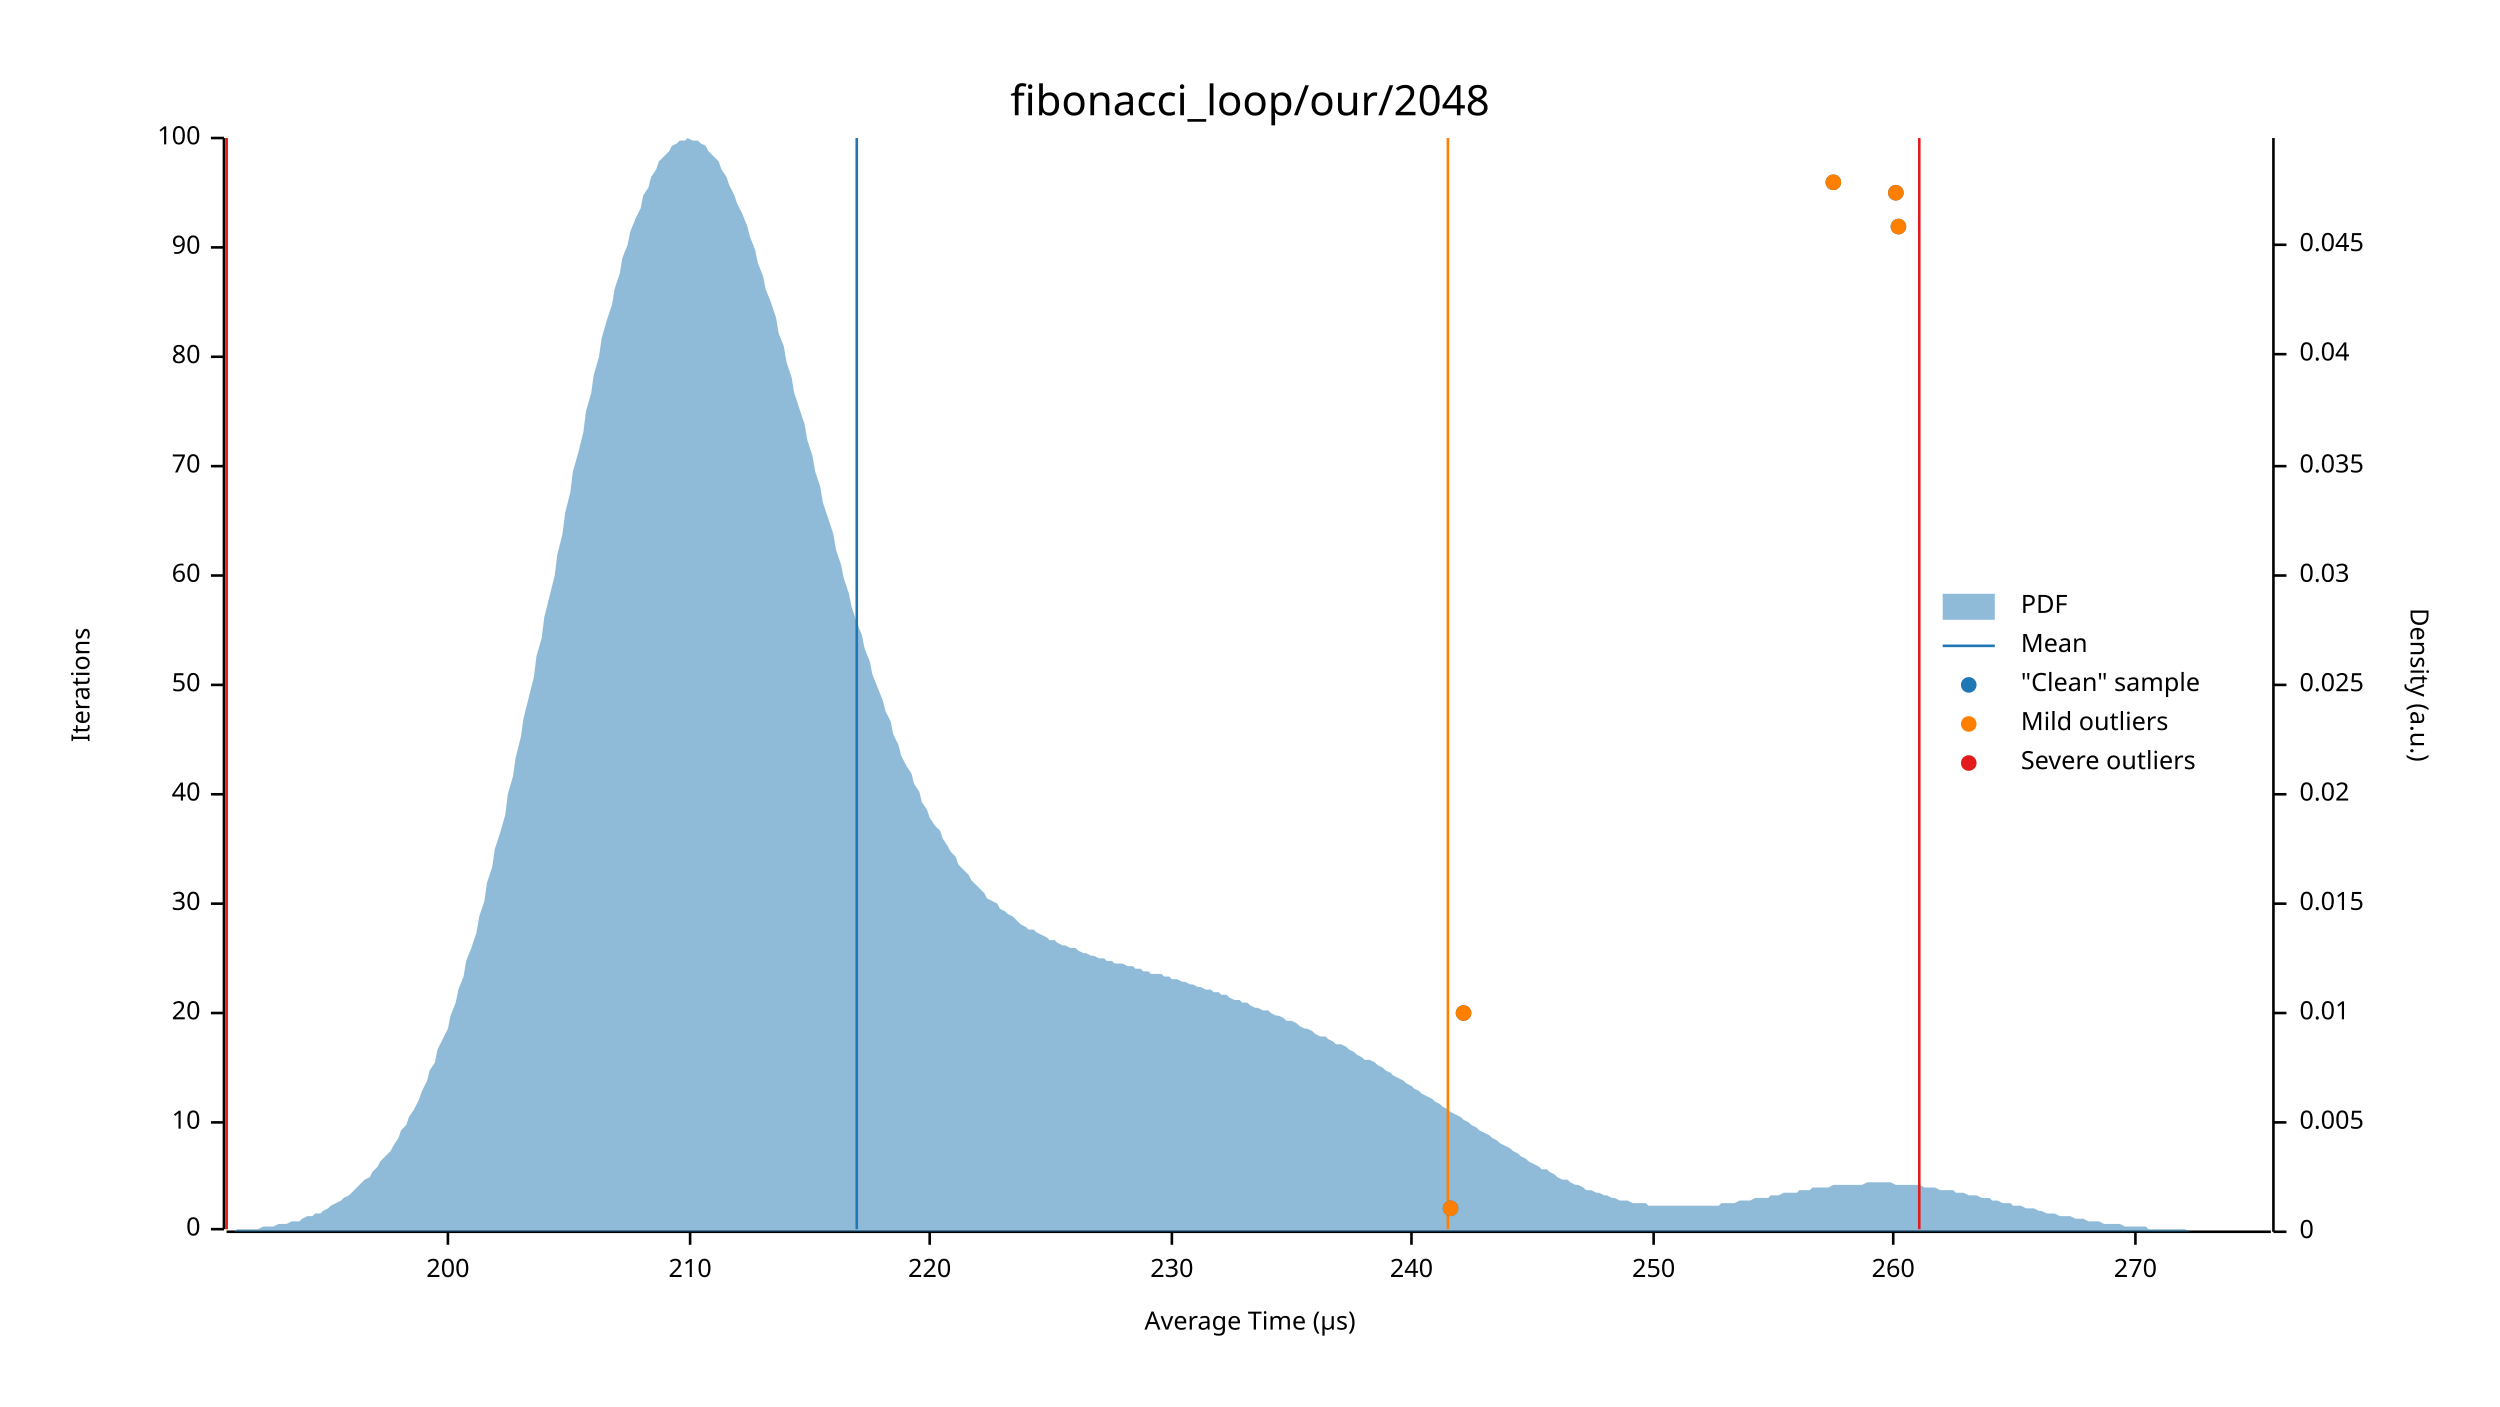
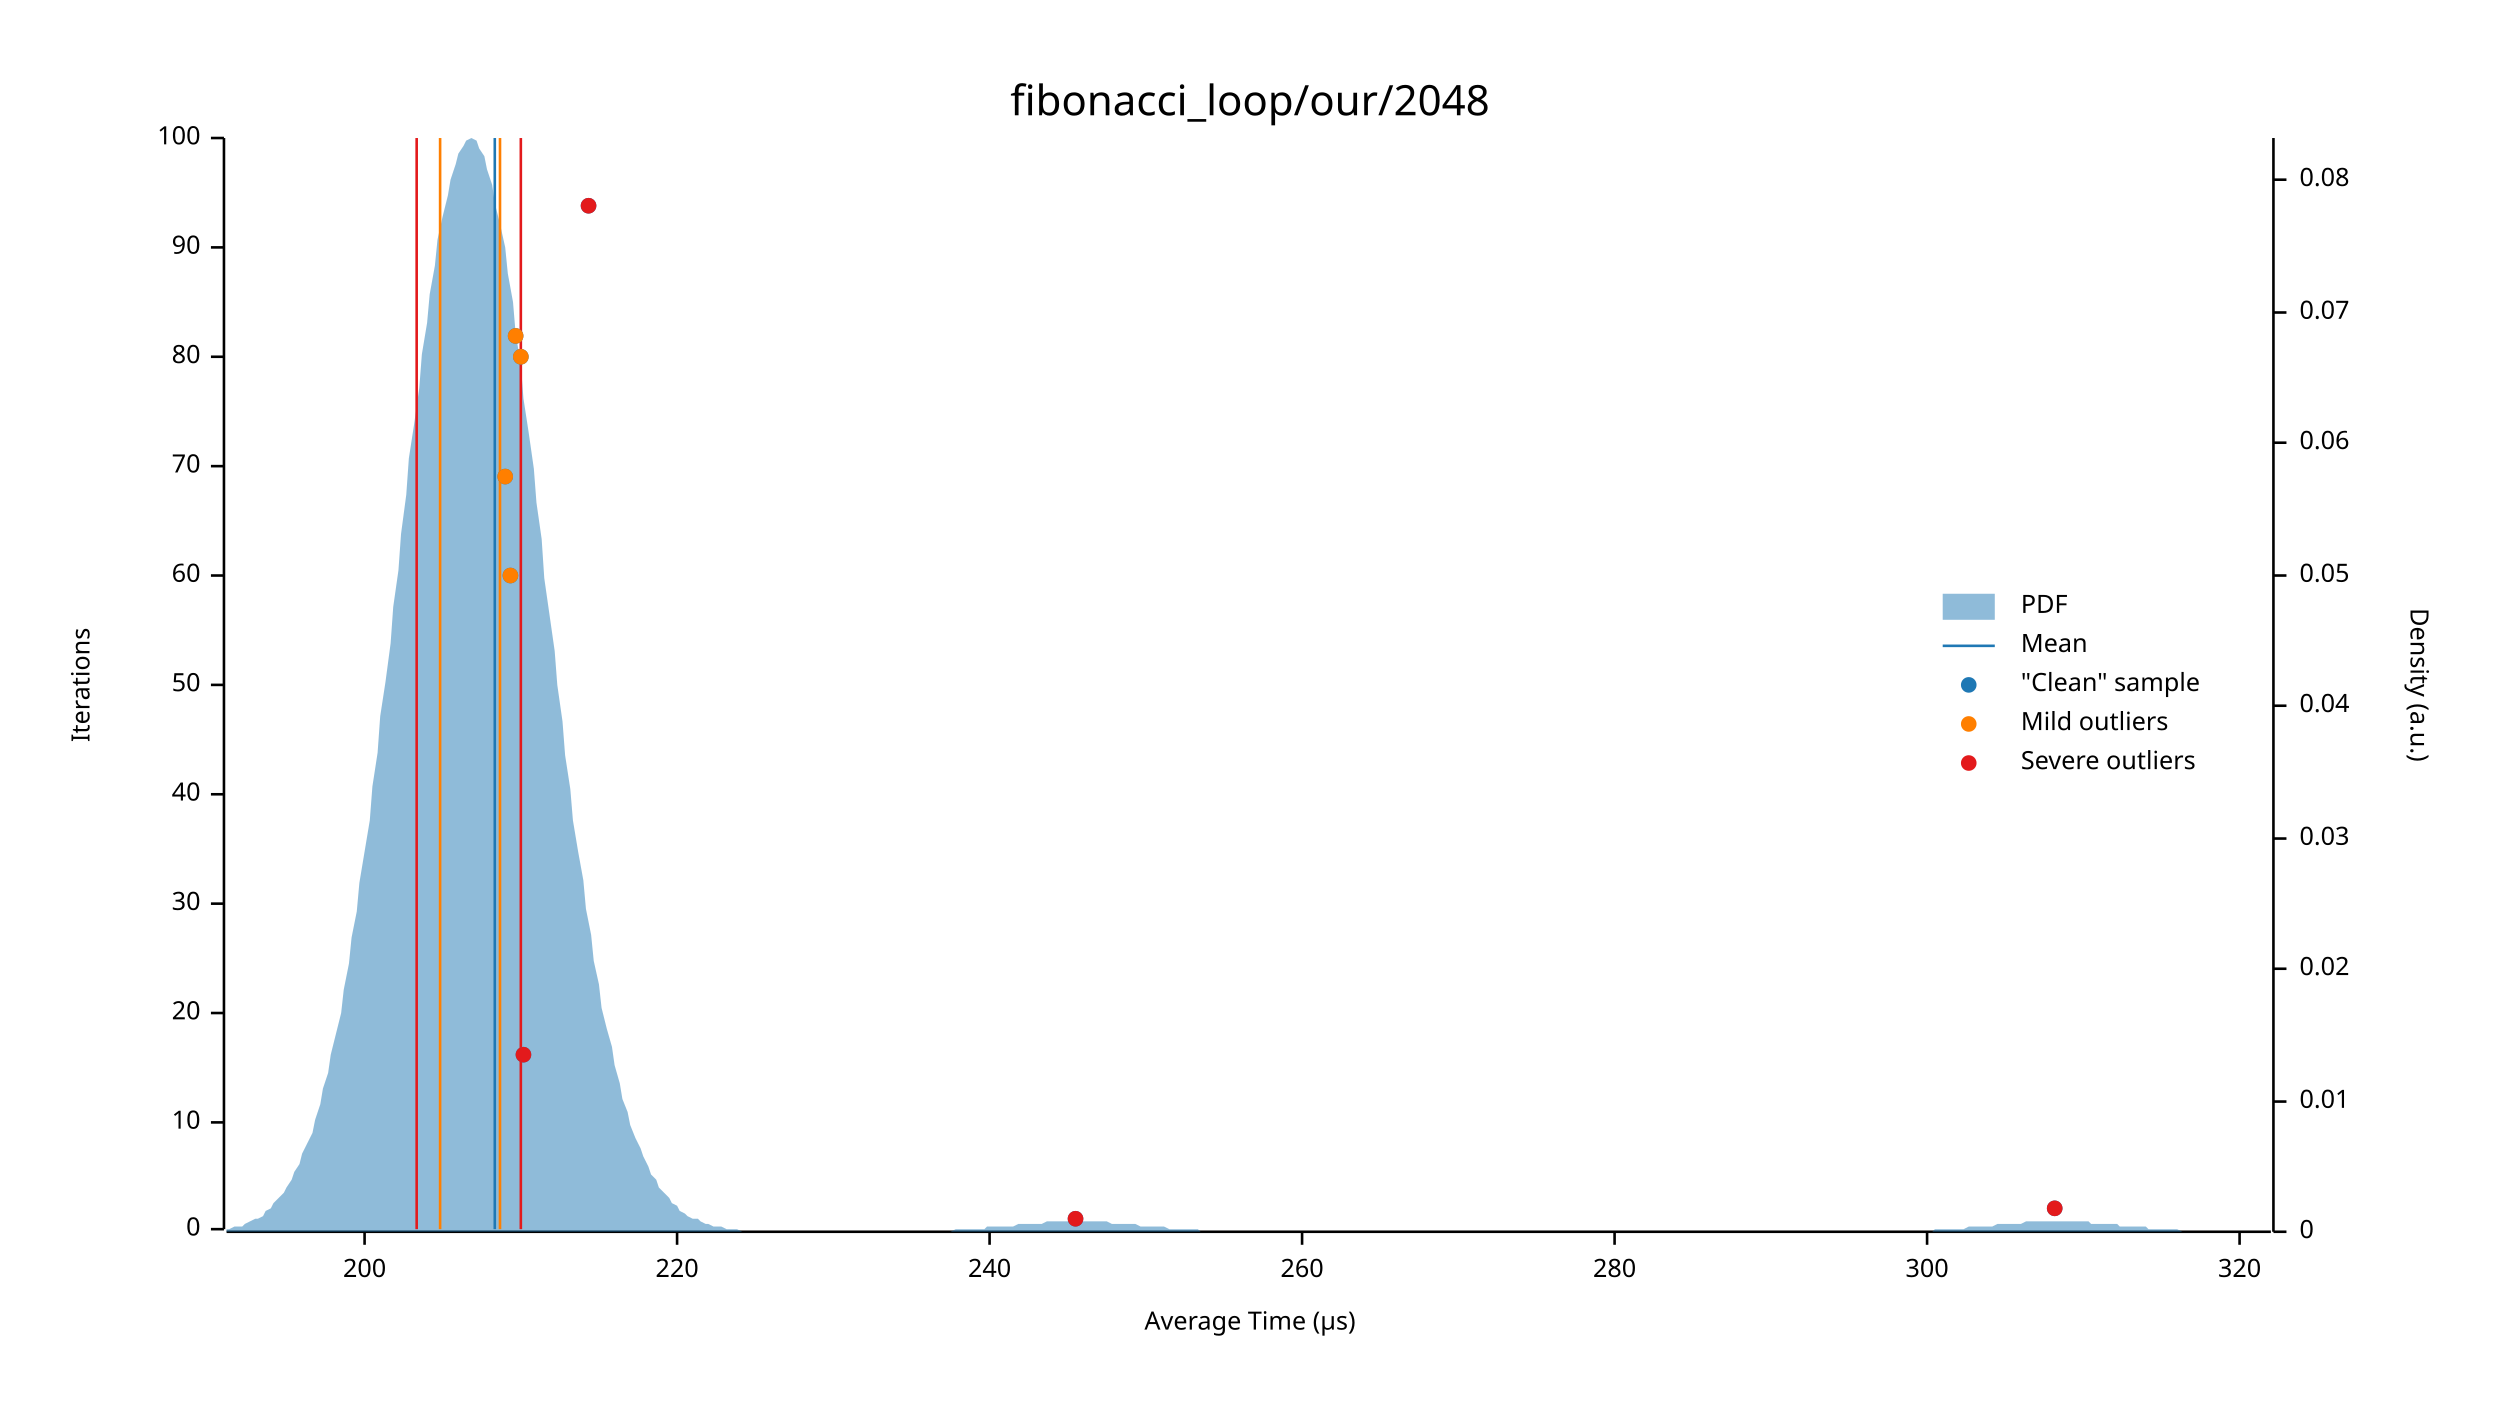
<svg xmlns="http://www.w3.org/2000/svg" width="960" height="540" viewBox="0 0 960 540">
  <text x="480" y="32" dy="0.76em" text-anchor="middle" font-family="sans-serif" font-size="16.129" opacity="1" fill="#000000">
fibonacci_loop/our/2048
</text>
  <text x="27" y="263" dy="0.76em" text-anchor="middle" font-family="sans-serif" font-size="9.677" opacity="1" fill="#000000" transform="rotate(270, 27, 263)">
Iterations
</text>
  <text x="480" y="513" dy="-0.5ex" text-anchor="middle" font-family="sans-serif" font-size="9.677" opacity="1" fill="#000000">
Average Time (µs)
</text>
  <polyline fill="none" opacity="1" stroke="#000000" stroke-width="1" points="86,53 86,472 " />
  <text x="77" y="472" dy="0.5ex" text-anchor="end" font-family="sans-serif" font-size="9.677" opacity="1" fill="#000000">
0
</text>
  <polyline fill="none" opacity="1" stroke="#000000" stroke-width="1" points="81,472 86,472 " />
  <text x="77" y="431" dy="0.5ex" text-anchor="end" font-family="sans-serif" font-size="9.677" opacity="1" fill="#000000">
10
</text>
  <polyline fill="none" opacity="1" stroke="#000000" stroke-width="1" points="81,431 86,431 " />
  <text x="77" y="389" dy="0.5ex" text-anchor="end" font-family="sans-serif" font-size="9.677" opacity="1" fill="#000000">
20
</text>
  <polyline fill="none" opacity="1" stroke="#000000" stroke-width="1" points="81,389 86,389 " />
  <text x="77" y="347" dy="0.5ex" text-anchor="end" font-family="sans-serif" font-size="9.677" opacity="1" fill="#000000">
30
</text>
  <polyline fill="none" opacity="1" stroke="#000000" stroke-width="1" points="81,347 86,347 " />
  <text x="77" y="305" dy="0.5ex" text-anchor="end" font-family="sans-serif" font-size="9.677" opacity="1" fill="#000000">
40
</text>
  <polyline fill="none" opacity="1" stroke="#000000" stroke-width="1" points="81,305 86,305 " />
  <text x="77" y="263" dy="0.5ex" text-anchor="end" font-family="sans-serif" font-size="9.677" opacity="1" fill="#000000">
50
</text>
  <polyline fill="none" opacity="1" stroke="#000000" stroke-width="1" points="81,263 86,263 " />
  <text x="77" y="221" dy="0.5ex" text-anchor="end" font-family="sans-serif" font-size="9.677" opacity="1" fill="#000000">
60
</text>
  <polyline fill="none" opacity="1" stroke="#000000" stroke-width="1" points="81,221 86,221 " />
  <text x="77" y="179" dy="0.5ex" text-anchor="end" font-family="sans-serif" font-size="9.677" opacity="1" fill="#000000">
70
</text>
  <polyline fill="none" opacity="1" stroke="#000000" stroke-width="1" points="81,179 86,179 " />
  <text x="77" y="137" dy="0.5ex" text-anchor="end" font-family="sans-serif" font-size="9.677" opacity="1" fill="#000000">
80
</text>
  <polyline fill="none" opacity="1" stroke="#000000" stroke-width="1" points="81,137 86,137 " />
  <text x="77" y="95" dy="0.5ex" text-anchor="end" font-family="sans-serif" font-size="9.677" opacity="1" fill="#000000">
90
</text>
  <polyline fill="none" opacity="1" stroke="#000000" stroke-width="1" points="81,95 86,95 " />
  <text x="77" y="53" dy="0.5ex" text-anchor="end" font-family="sans-serif" font-size="9.677" opacity="1" fill="#000000">
100
</text>
  <polyline fill="none" opacity="1" stroke="#000000" stroke-width="1" points="81,53 86,53 " />
  <polyline fill="none" opacity="1" stroke="#000000" stroke-width="1" points="87,473 872,473 " />
-   <text x="172" y="483" dy="0.76em" text-anchor="middle" font-family="sans-serif" font-size="9.677" opacity="1" fill="#000000">
+   <text x="140" y="483" dy="0.76em" text-anchor="middle" font-family="sans-serif" font-size="9.677" opacity="1" fill="#000000">
200
</text>
-   <polyline fill="none" opacity="1" stroke="#000000" stroke-width="1" points="172,473 172,478 " />
-   <text x="265" y="483" dy="0.76em" text-anchor="middle" font-family="sans-serif" font-size="9.677" opacity="1" fill="#000000">
- 210
- </text>
-   <polyline fill="none" opacity="1" stroke="#000000" stroke-width="1" points="265,473 265,478 " />
-   <text x="357" y="483" dy="0.76em" text-anchor="middle" font-family="sans-serif" font-size="9.677" opacity="1" fill="#000000">
+   <polyline fill="none" opacity="1" stroke="#000000" stroke-width="1" points="140,473 140,478 " />
+   <text x="260" y="483" dy="0.76em" text-anchor="middle" font-family="sans-serif" font-size="9.677" opacity="1" fill="#000000">
220
</text>
-   <polyline fill="none" opacity="1" stroke="#000000" stroke-width="1" points="357,473 357,478 " />
-   <text x="450" y="483" dy="0.76em" text-anchor="middle" font-family="sans-serif" font-size="9.677" opacity="1" fill="#000000">
- 230
- </text>
-   <polyline fill="none" opacity="1" stroke="#000000" stroke-width="1" points="450,473 450,478 " />
-   <text x="542" y="483" dy="0.76em" text-anchor="middle" font-family="sans-serif" font-size="9.677" opacity="1" fill="#000000">
+   <polyline fill="none" opacity="1" stroke="#000000" stroke-width="1" points="260,473 260,478 " />
+   <text x="380" y="483" dy="0.76em" text-anchor="middle" font-family="sans-serif" font-size="9.677" opacity="1" fill="#000000">
240
</text>
-   <polyline fill="none" opacity="1" stroke="#000000" stroke-width="1" points="542,473 542,478 " />
-   <text x="635" y="483" dy="0.76em" text-anchor="middle" font-family="sans-serif" font-size="9.677" opacity="1" fill="#000000">
- 250
- </text>
-   <polyline fill="none" opacity="1" stroke="#000000" stroke-width="1" points="635,473 635,478 " />
-   <text x="727" y="483" dy="0.76em" text-anchor="middle" font-family="sans-serif" font-size="9.677" opacity="1" fill="#000000">
+   <polyline fill="none" opacity="1" stroke="#000000" stroke-width="1" points="380,473 380,478 " />
+   <text x="500" y="483" dy="0.76em" text-anchor="middle" font-family="sans-serif" font-size="9.677" opacity="1" fill="#000000">
260
</text>
-   <polyline fill="none" opacity="1" stroke="#000000" stroke-width="1" points="727,473 727,478 " />
-   <text x="820" y="483" dy="0.76em" text-anchor="middle" font-family="sans-serif" font-size="9.677" opacity="1" fill="#000000">
- 270
+   <polyline fill="none" opacity="1" stroke="#000000" stroke-width="1" points="500,473 500,478 " />
+   <text x="620" y="483" dy="0.76em" text-anchor="middle" font-family="sans-serif" font-size="9.677" opacity="1" fill="#000000">
+ 280
</text>
-   <polyline fill="none" opacity="1" stroke="#000000" stroke-width="1" points="820,473 820,478 " />
+   <polyline fill="none" opacity="1" stroke="#000000" stroke-width="1" points="620,473 620,478 " />
+   <text x="740" y="483" dy="0.76em" text-anchor="middle" font-family="sans-serif" font-size="9.677" opacity="1" fill="#000000">
+ 300
+ </text>
+   <polyline fill="none" opacity="1" stroke="#000000" stroke-width="1" points="740,473 740,478 " />
+   <text x="860" y="483" dy="0.76em" text-anchor="middle" font-family="sans-serif" font-size="9.677" opacity="1" fill="#000000">
+ 320
+ </text>
+   <polyline fill="none" opacity="1" stroke="#000000" stroke-width="1" points="860,473 860,478 " />
  <text x="933" y="263" dy="0.76em" text-anchor="middle" font-family="sans-serif" font-size="9.677" opacity="1" fill="#000000" transform="rotate(90, 933, 263)">
Density (a.u.)
</text>
  <polyline fill="none" opacity="1" stroke="#000000" stroke-width="1" points="873,53 873,473 " />
  <text x="883" y="473" dy="0.5ex" text-anchor="start" font-family="sans-serif" font-size="9.677" opacity="1" fill="#000000">
0
</text>
  <polyline fill="none" opacity="1" stroke="#000000" stroke-width="1" points="873,473 878,473 " />
-   <text x="883" y="431" dy="0.5ex" text-anchor="start" font-family="sans-serif" font-size="9.677" opacity="1" fill="#000000">
- 0.005
- </text>
-   <polyline fill="none" opacity="1" stroke="#000000" stroke-width="1" points="873,431 878,431 " />
-   <text x="883" y="389" dy="0.5ex" text-anchor="start" font-family="sans-serif" font-size="9.677" opacity="1" fill="#000000">
+   <text x="883" y="423" dy="0.5ex" text-anchor="start" font-family="sans-serif" font-size="9.677" opacity="1" fill="#000000">
0.01
</text>
-   <polyline fill="none" opacity="1" stroke="#000000" stroke-width="1" points="873,389 878,389 " />
-   <text x="883" y="347" dy="0.5ex" text-anchor="start" font-family="sans-serif" font-size="9.677" opacity="1" fill="#000000">
- 0.015
- </text>
-   <polyline fill="none" opacity="1" stroke="#000000" stroke-width="1" points="873,347 878,347 " />
-   <text x="883" y="305" dy="0.5ex" text-anchor="start" font-family="sans-serif" font-size="9.677" opacity="1" fill="#000000">
+   <polyline fill="none" opacity="1" stroke="#000000" stroke-width="1" points="873,423 878,423 " />
+   <text x="883" y="372" dy="0.5ex" text-anchor="start" font-family="sans-serif" font-size="9.677" opacity="1" fill="#000000">
0.02
</text>
-   <polyline fill="none" opacity="1" stroke="#000000" stroke-width="1" points="873,305 878,305 " />
-   <text x="883" y="263" dy="0.5ex" text-anchor="start" font-family="sans-serif" font-size="9.677" opacity="1" fill="#000000">
- 0.025
- </text>
-   <polyline fill="none" opacity="1" stroke="#000000" stroke-width="1" points="873,263 878,263 " />
-   <text x="883" y="221" dy="0.5ex" text-anchor="start" font-family="sans-serif" font-size="9.677" opacity="1" fill="#000000">
+   <polyline fill="none" opacity="1" stroke="#000000" stroke-width="1" points="873,372 878,372 " />
+   <text x="883" y="322" dy="0.5ex" text-anchor="start" font-family="sans-serif" font-size="9.677" opacity="1" fill="#000000">
0.03
</text>
-   <polyline fill="none" opacity="1" stroke="#000000" stroke-width="1" points="873,221 878,221 " />
-   <text x="883" y="179" dy="0.5ex" text-anchor="start" font-family="sans-serif" font-size="9.677" opacity="1" fill="#000000">
- 0.035
- </text>
-   <polyline fill="none" opacity="1" stroke="#000000" stroke-width="1" points="873,179 878,179 " />
-   <text x="883" y="136" dy="0.5ex" text-anchor="start" font-family="sans-serif" font-size="9.677" opacity="1" fill="#000000">
+   <polyline fill="none" opacity="1" stroke="#000000" stroke-width="1" points="873,322 878,322 " />
+   <text x="883" y="271" dy="0.5ex" text-anchor="start" font-family="sans-serif" font-size="9.677" opacity="1" fill="#000000">
0.04
</text>
-   <polyline fill="none" opacity="1" stroke="#000000" stroke-width="1" points="873,136 878,136 " />
-   <text x="883" y="94" dy="0.5ex" text-anchor="start" font-family="sans-serif" font-size="9.677" opacity="1" fill="#000000">
- 0.045
+   <polyline fill="none" opacity="1" stroke="#000000" stroke-width="1" points="873,271 878,271 " />
+   <text x="883" y="221" dy="0.5ex" text-anchor="start" font-family="sans-serif" font-size="9.677" opacity="1" fill="#000000">
+ 0.05
</text>
-   <polyline fill="none" opacity="1" stroke="#000000" stroke-width="1" points="873,94 878,94 " />
-   <polygon opacity="0.5" fill="#1F78B4" points="87,473 88,473 90,473 91,472 93,472 94,472 96,472 98,472 99,472 101,471 102,471 104,471 105,471 107,470 109,470 110,470 112,469 113,469 115,469 116,468 118,467 120,467 121,466 123,466 124,465 126,464 127,463 129,462 131,461 132,460 134,459 135,458 137,456 138,455 140,453 142,452 143,450 145,448 146,446 148,444 150,442 151,440 153,437 154,434 156,432 157,429 159,426 161,422 162,419 164,415 165,411 167,408 168,403 170,399 172,395 173,390 175,385 176,380 178,375 179,369 181,364 183,358 184,352 186,346 187,339 189,333 190,326 192,320 194,313 195,305 197,298 198,291 200,283 201,276 203,268 205,260 206,252 208,245 209,237 211,229 213,221 214,213 216,205 217,197 219,189 220,181 222,174 224,166 225,158 227,151 228,144 230,137 231,130 233,123 235,117 236,111 238,105 239,99 241,94 242,89 244,84 246,80 247,75 249,72 250,68 252,65 253,62 255,60 257,58 258,56 260,55 261,54 263,54 264,53 266,54 268,54 269,55 271,56 272,58 274,60 276,62 277,65 279,68 280,71 282,75 283,78 285,82 287,87 288,91 290,96 291,101 293,106 294,111 296,116 298,122 299,128 301,133 302,139 304,145 305,151 307,157 309,163 310,169 312,175 313,181 315,187 316,193 318,199 320,205 321,211 323,217 324,222 326,228 327,233 329,239 331,244 332,249 334,254 335,259 337,264 339,269 340,273 342,277 343,282 345,286 346,290 348,294 350,297 351,301 353,304 354,308 356,311 357,314 359,317 361,319 362,322 364,325 365,327 367,329 368,332 370,334 372,336 373,338 375,340 376,341 378,343 379,345 381,346 383,347 384,349 386,350 387,351 389,352 391,354 392,355 394,356 395,357 397,357 398,358 400,359 402,360 403,361 405,361 406,362 408,363 409,363 411,364 413,364 414,365 416,366 417,366 419,367 420,367 422,368 424,368 425,369 427,369 428,370 430,370 431,370 433,371 435,371 436,372 438,372 439,373 441,373 442,374 444,374 446,374 447,375 449,375 450,376 452,376 454,377 455,377 457,378 458,378 460,379 461,379 463,380 465,380 466,381 468,381 469,382 471,382 472,383 474,384 476,384 477,385 479,385 480,386 482,387 483,387 485,388 487,388 488,389 490,390 491,390 493,391 494,392 496,392 498,393 499,394 501,395 502,395 504,396 505,397 507,398 509,398 510,399 512,400 513,401 515,401 517,402 518,403 520,404 521,405 523,406 524,407 526,407 528,408 529,409 531,410 532,411 534,412 535,413 537,414 539,415 540,416 542,417 543,418 545,419 546,420 548,421 550,422 551,423 553,424 554,425 556,426 557,427 559,428 561,429 562,430 564,431 565,432 567,433 568,434 570,435 572,436 573,437 575,438 576,439 578,440 580,441 581,442 583,443 584,444 586,445 587,446 589,447 591,448 592,449 594,449 595,450 597,451 598,452 600,453 602,453 603,454 605,455 606,455 608,456 609,457 611,457 613,458 614,458 616,459 617,459 619,460 620,460 622,461 624,461 625,461 627,462 628,462 630,462 632,462 633,463 635,463 636,463 638,463 639,463 641,463 643,463 644,463 646,463 647,463 649,463 650,463 652,463 654,463 655,463 657,463 658,463 660,463 661,462 663,462 665,462 666,462 668,461 669,461 671,461 672,461 674,460 676,460 677,460 679,460 680,459 682,459 683,459 685,458 687,458 688,458 690,458 691,457 693,457 695,457 696,456 698,456 699,456 701,456 702,456 704,455 706,455 707,455 709,455 710,455 712,455 713,455 715,455 717,454 718,454 720,454 721,454 723,454 724,454 726,454 728,455 729,455 731,455 732,455 734,455 735,455 737,455 739,456 740,456 742,456 743,456 745,457 746,457 748,457 750,457 751,458 753,458 754,458 756,459 758,459 759,459 761,460 762,460 764,460 765,461 767,461 769,462 770,462 772,462 773,463 775,463 776,463 778,464 780,464 781,464 783,465 784,465 786,466 787,466 789,466 791,467 792,467 794,467 795,467 797,468 798,468 800,468 802,469 803,469 805,469 806,469 808,470 809,470 811,470 813,470 814,470 816,471 817,471 819,471 821,471 822,471 824,471 825,472 827,472 828,472 830,472 832,472 833,472 835,472 836,472 838,472 839,472 841,473 843,473 844,473 846,473 847,473 849,473 850,473 852,473 854,473 855,473 857,473 858,473 860,473 861,473 863,473 865,473 866,473 868,473 869,473 871,473 873,473 873,473 87,473 " />
-   <polyline fill="none" opacity="1" stroke="#1F78B4" stroke-width="1" points="329,472 329,53 " />
-   <polyline fill="none" opacity="1" stroke="#FF7F00" stroke-width="1" points="87,472 87,53 " />
-   <polyline fill="none" opacity="1" stroke="#FF7F00" stroke-width="1" points="556,472 556,53 " />
-   <polyline fill="none" opacity="1" stroke="#E31A1C" stroke-width="1" points="87,472 87,53 " />
-   <polyline fill="none" opacity="1" stroke="#E31A1C" stroke-width="1" points="737,472 737,53 " />
-   <circle cx="557" cy="464" r="3" opacity="1" fill="#1F78B4" stroke="none" stroke-width="1" />
-   <circle cx="562" cy="389" r="3" opacity="1" fill="#1F78B4" stroke="none" stroke-width="1" />
-   <circle cx="729" cy="87" r="3" opacity="1" fill="#1F78B4" stroke="none" stroke-width="1" />
-   <circle cx="728" cy="74" r="3" opacity="1" fill="#1F78B4" stroke="none" stroke-width="1" />
-   <circle cx="704" cy="70" r="3" opacity="1" fill="#1F78B4" stroke="none" stroke-width="1" />
-   <circle cx="557" cy="464" r="3" opacity="1" fill="#FF7F00" stroke="none" stroke-width="1" />
-   <circle cx="562" cy="389" r="3" opacity="1" fill="#FF7F00" stroke="none" stroke-width="1" />
-   <circle cx="729" cy="87" r="3" opacity="1" fill="#FF7F00" stroke="none" stroke-width="1" />
-   <circle cx="728" cy="74" r="3" opacity="1" fill="#FF7F00" stroke="none" stroke-width="1" />
-   <circle cx="704" cy="70" r="3" opacity="1" fill="#FF7F00" stroke="none" stroke-width="1" />
+   <polyline fill="none" opacity="1" stroke="#000000" stroke-width="1" points="873,221 878,221 " />
+   <text x="883" y="170" dy="0.5ex" text-anchor="start" font-family="sans-serif" font-size="9.677" opacity="1" fill="#000000">
+ 0.06
+ </text>
+   <polyline fill="none" opacity="1" stroke="#000000" stroke-width="1" points="873,170 878,170 " />
+   <text x="883" y="120" dy="0.5ex" text-anchor="start" font-family="sans-serif" font-size="9.677" opacity="1" fill="#000000">
+ 0.07
+ </text>
+   <polyline fill="none" opacity="1" stroke="#000000" stroke-width="1" points="873,120 878,120 " />
+   <text x="883" y="69" dy="0.5ex" text-anchor="start" font-family="sans-serif" font-size="9.677" opacity="1" fill="#000000">
+ 0.08
+ </text>
+   <polyline fill="none" opacity="1" stroke="#000000" stroke-width="1" points="873,69 878,69 " />
+   <polygon opacity="0.5" fill="#1F78B4" points="87,472 88,472 90,471 91,471 93,471 94,470 96,469 98,468 99,468 101,467 102,465 104,464 105,462 107,460 109,458 110,456 112,453 113,450 115,447 116,443 118,439 120,435 121,430 123,424 124,418 126,412 127,405 129,397 131,389 132,380 134,370 135,360 137,350 138,339 140,327 142,315 143,302 145,289 146,275 148,262 150,247 151,233 153,219 154,205 156,190 157,176 159,163 161,149 162,136 164,124 165,113 167,102 168,92 170,83 172,75 173,69 175,63 176,59 178,56 179,54 181,53 183,54 184,57 186,60 187,65 189,71 190,78 192,86 194,95 195,105 197,116 198,128 200,140 201,153 203,166 205,180 206,193 208,207 209,222 211,236 213,250 214,263 216,277 217,290 219,303 220,315 222,327 224,338 225,349 227,359 228,369 230,378 231,387 233,395 235,402 236,409 238,416 239,422 241,427 242,432 244,437 246,441 247,444 249,448 250,451 252,453 253,456 255,458 257,460 258,462 260,463 261,465 263,466 264,467 266,468 268,468 269,469 271,470 272,470 274,471 276,471 277,471 279,472 280,472 282,472 283,472 285,473 287,473 288,473 290,473 291,473 293,473 294,473 296,473 298,473 299,473 301,473 302,473 304,473 305,473 307,473 309,473 310,473 312,473 313,473 315,473 316,473 318,473 320,473 321,473 323,473 324,473 326,473 327,473 329,473 331,473 332,473 334,473 335,473 337,473 339,473 340,473 342,473 343,473 345,473 346,473 348,473 350,473 351,473 353,473 354,473 356,473 357,473 359,473 361,473 362,473 364,473 365,473 367,472 368,472 370,472 372,472 373,472 375,472 376,472 378,472 379,471 381,471 383,471 384,471 386,471 387,471 389,471 391,470 392,470 394,470 395,470 397,470 398,470 400,470 402,469 403,469 405,469 406,469 408,469 409,469 411,469 413,469 414,469 416,469 417,469 419,469 420,469 422,469 424,469 425,469 427,470 428,470 430,470 431,470 433,470 435,470 436,470 438,471 439,471 441,471 442,471 444,471 446,471 447,471 449,472 450,472 452,472 454,472 455,472 457,472 458,472 460,472 461,473 463,473 465,473 466,473 468,473 469,473 471,473 472,473 474,473 476,473 477,473 479,473 480,473 482,473 483,473 485,473 487,473 488,473 490,473 491,473 493,473 494,473 496,473 498,473 499,473 501,473 502,473 504,473 505,473 507,473 509,473 510,473 512,473 513,473 515,473 517,473 518,473 520,473 521,473 523,473 524,473 526,473 528,473 529,473 531,473 532,473 534,473 535,473 537,473 539,473 540,473 542,473 543,473 545,473 546,473 548,473 550,473 551,473 553,473 554,473 556,473 557,473 559,473 561,473 562,473 564,473 565,473 567,473 568,473 570,473 572,473 573,473 575,473 576,473 578,473 580,473 581,473 583,473 584,473 586,473 587,473 589,473 591,473 592,473 594,473 595,473 597,473 598,473 600,473 602,473 603,473 605,473 606,473 608,473 609,473 611,473 613,473 614,473 616,473 617,473 619,473 620,473 622,473 624,473 625,473 627,473 628,473 630,473 632,473 633,473 635,473 636,473 638,473 639,473 641,473 643,473 644,473 646,473 647,473 649,473 650,473 652,473 654,473 655,473 657,473 658,473 660,473 661,473 663,473 665,473 666,473 668,473 669,473 671,473 672,473 674,473 676,473 677,473 679,473 680,473 682,473 683,473 685,473 687,473 688,473 690,473 691,473 693,473 695,473 696,473 698,473 699,473 701,473 702,473 704,473 706,473 707,473 709,473 710,473 712,473 713,473 715,473 717,473 718,473 720,473 721,473 723,473 724,473 726,473 728,473 729,473 731,473 732,473 734,473 735,473 737,473 739,473 740,473 742,473 743,472 745,472 746,472 748,472 750,472 751,472 753,472 754,472 756,471 758,471 759,471 761,471 762,471 764,471 765,471 767,470 769,470 770,470 772,470 773,470 775,470 776,470 778,469 780,469 781,469 783,469 784,469 786,469 787,469 789,469 791,469 792,469 794,469 795,469 797,469 798,469 800,469 802,469 803,470 805,470 806,470 808,470 809,470 811,470 813,470 814,471 816,471 817,471 819,471 821,471 822,471 824,471 825,472 827,472 828,472 830,472 832,472 833,472 835,472 836,472 838,473 839,473 841,473 843,473 844,473 846,473 847,473 849,473 850,473 852,473 854,473 855,473 857,473 858,473 860,473 861,473 863,473 865,473 866,473 868,473 869,473 871,473 873,473 873,473 87,473 " />
+   <polyline fill="none" opacity="1" stroke="#1F78B4" stroke-width="1" points="190,472 190,53 " />
+   <polyline fill="none" opacity="1" stroke="#FF7F00" stroke-width="1" points="169,472 169,53 " />
+   <polyline fill="none" opacity="1" stroke="#FF7F00" stroke-width="1" points="192,472 192,53 " />
+   <polyline fill="none" opacity="1" stroke="#E31A1C" stroke-width="1" points="160,472 160,53 " />
+   <polyline fill="none" opacity="1" stroke="#E31A1C" stroke-width="1" points="200,472 200,53 " />
+   <circle cx="413" cy="468" r="3" opacity="1" fill="#1F78B4" stroke="none" stroke-width="1" />
+   <circle cx="789" cy="464" r="3" opacity="1" fill="#1F78B4" stroke="none" stroke-width="1" />
+   <circle cx="201" cy="405" r="3" opacity="1" fill="#1F78B4" stroke="none" stroke-width="1" />
+   <circle cx="196" cy="221" r="3" opacity="1" fill="#1F78B4" stroke="none" stroke-width="1" />
+   <circle cx="194" cy="183" r="3" opacity="1" fill="#1F78B4" stroke="none" stroke-width="1" />
+   <circle cx="200" cy="137" r="3" opacity="1" fill="#1F78B4" stroke="none" stroke-width="1" />
+   <circle cx="198" cy="129" r="3" opacity="1" fill="#1F78B4" stroke="none" stroke-width="1" />
+   <circle cx="226" cy="79" r="3" opacity="1" fill="#1F78B4" stroke="none" stroke-width="1" />
+   <circle cx="196" cy="221" r="3" opacity="1" fill="#FF7F00" stroke="none" stroke-width="1" />
+   <circle cx="194" cy="183" r="3" opacity="1" fill="#FF7F00" stroke="none" stroke-width="1" />
+   <circle cx="200" cy="137" r="3" opacity="1" fill="#FF7F00" stroke="none" stroke-width="1" />
+   <circle cx="198" cy="129" r="3" opacity="1" fill="#FF7F00" stroke="none" stroke-width="1" />
+   <circle cx="413" cy="468" r="3" opacity="1" fill="#E31A1C" stroke="none" stroke-width="1" />
+   <circle cx="789" cy="464" r="3" opacity="1" fill="#E31A1C" stroke="none" stroke-width="1" />
+   <circle cx="201" cy="405" r="3" opacity="1" fill="#E31A1C" stroke="none" stroke-width="1" />
+   <circle cx="226" cy="79" r="3" opacity="1" fill="#E31A1C" stroke="none" stroke-width="1" />
  <text x="776" y="228" dy="0.76em" text-anchor="start" font-family="sans-serif" font-size="9.677" opacity="1" fill="#000000">
PDF
</text>
  <text x="776" y="243" dy="0.76em" text-anchor="start" font-family="sans-serif" font-size="9.677" opacity="1" fill="#000000">
Mean
</text>
  <text x="776" y="258" dy="0.76em" text-anchor="start" font-family="sans-serif" font-size="9.677" opacity="1" fill="#000000">
"Clean" sample
</text>
  <text x="776" y="273" dy="0.76em" text-anchor="start" font-family="sans-serif" font-size="9.677" opacity="1" fill="#000000">
Mild outliers
</text>
  <text x="776" y="288" dy="0.76em" text-anchor="start" font-family="sans-serif" font-size="9.677" opacity="1" fill="#000000">
Severe outliers
</text>
  <rect x="746" y="228" width="20" height="10" opacity="0.5" fill="#1F78B4" stroke="none" />
  <polyline fill="none" opacity="1" stroke="#1F78B4" stroke-width="1" points="746,248 766,248 " />
  <circle cx="756" cy="263" r="3" opacity="1" fill="#1F78B4" stroke="none" stroke-width="1" />
  <circle cx="756" cy="278" r="3" opacity="1" fill="#FF7F00" stroke="none" stroke-width="1" />
  <circle cx="756" cy="293" r="3" opacity="1" fill="#E31A1C" stroke="none" stroke-width="1" />
</svg>
